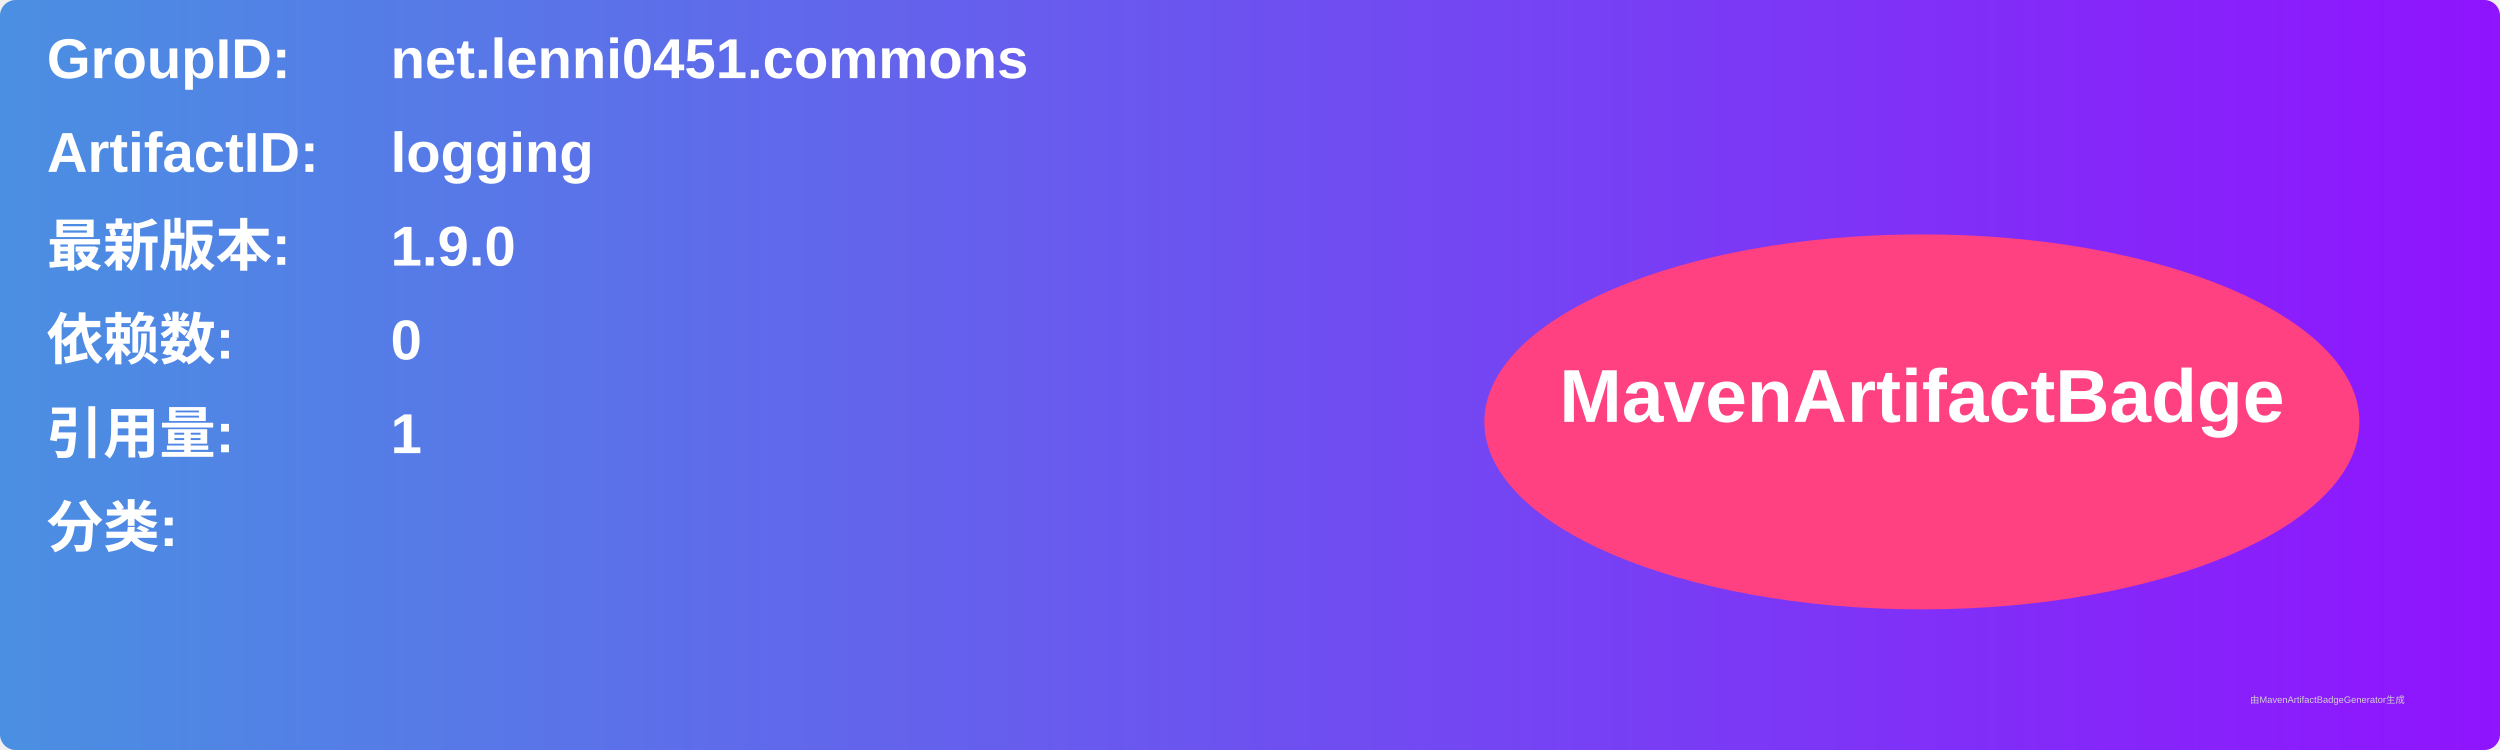
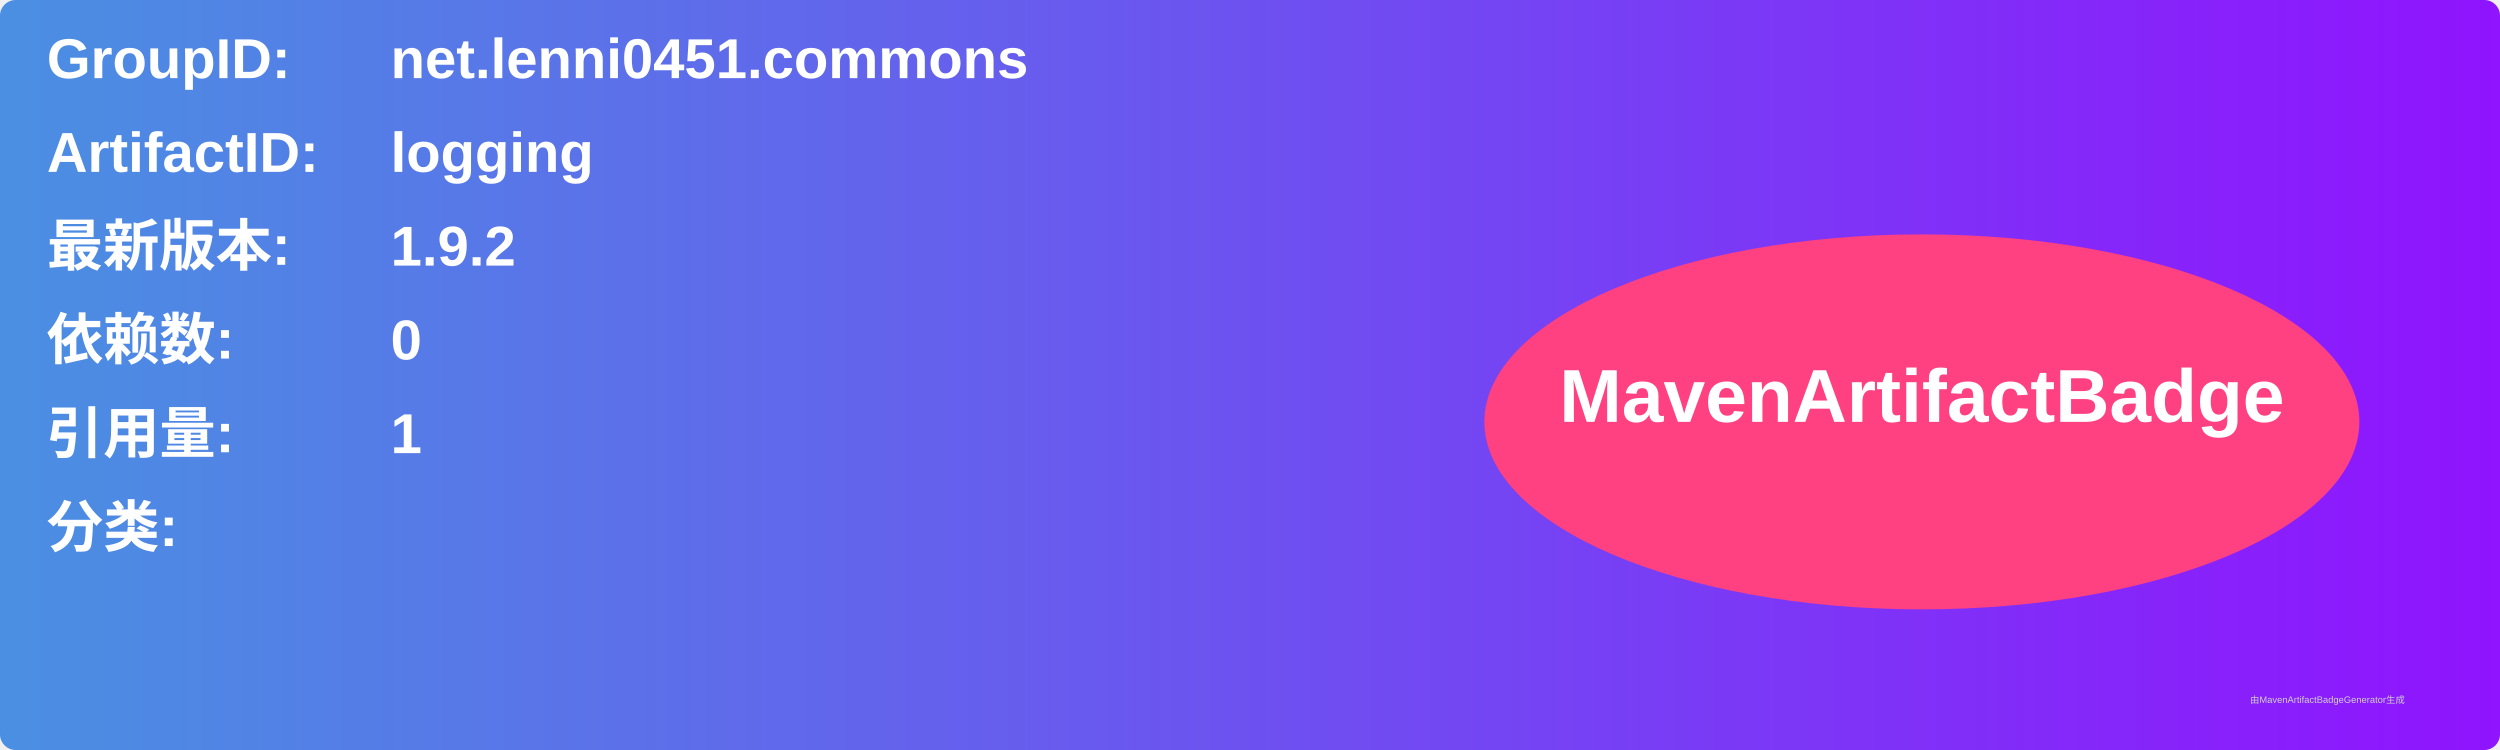
<svg xmlns="http://www.w3.org/2000/svg" width="800" height="240" viewBox="0 0 800 240">
  <linearGradient id="grad" x1="0%" y1="0%" x2="100%" y2="0%">
    <stop offset="0%" stop-color="#4a90e2" />
    <stop offset="100%" stop-color="#9013fe" />
  </linearGradient>
  <rect width="100%" height="100%" rx="5" ry="5" fill="url(#grad)" />
  <g transform="translate(15, 15)">
    <text x="0" y="10" font-family="Arial" font-size="18" fill="white" font-weight="bold" width="260">GroupID:</text>
    <text x="110" y="10" font-family="Arial" font-size="18" fill="white" font-weight="bold" width="460">net.lenni0451.commons</text>
    <text x="0" y="40" font-family="Arial" font-size="18" fill="white" font-weight="bold" width="260">ArtifactID:</text>
    <text x="110" y="40" font-family="Arial" font-size="18" fill="white" font-weight="bold" width="460">logging</text>
    <text x="0" y="70" font-family="Arial" font-size="18" fill="white" font-weight="bold">最新版本:</text>
    <text x="110" y="70" font-family="Arial" font-size="18" fill="white" font-weight="bold">
-       <tspan font-weight="bold">1.9.0</tspan>
+       <tspan font-weight="bold">1.9.2</tspan>
    </text>
    <text x="0" y="100" font-family="Arial" font-size="18" fill="white" font-weight="bold">依赖数: </text>
    <text x="110" y="100" font-family="Arial" font-size="18" fill="white">
      <tspan font-weight="bold">0</tspan>
    </text>
    <text x="0" y="130" font-family="Arial" font-size="18" fill="white" font-weight="bold">引用量: </text>
    <text x="110" y="130" font-family="Arial" font-size="18" fill="white">
      <tspan font-weight="bold">1</tspan>
    </text>
    <text x="0" y="160" font-family="Arial" font-size="18" fill="white" font-weight="bold">分类:</text>
    <text x="10" y="190" font-family="Arial" font-size="10" fill="white">
      <tspan font-weight="bold" />
    </text>
    <ellipse cx="600" cy="120" rx="140" ry="60" fill="#ff4081" />
    <text x="600" y="120" text-anchor="middle" font-family="Arial" font-size="24" fill="white" font-weight="bold">MavenArtifactBadge</text>
  </g>
  <text x="720" y="225" font-family="Arial" font-size="3" fill="#d0d0d0">由MavenArtifactBadgeGenerator生成</text>
</svg>
